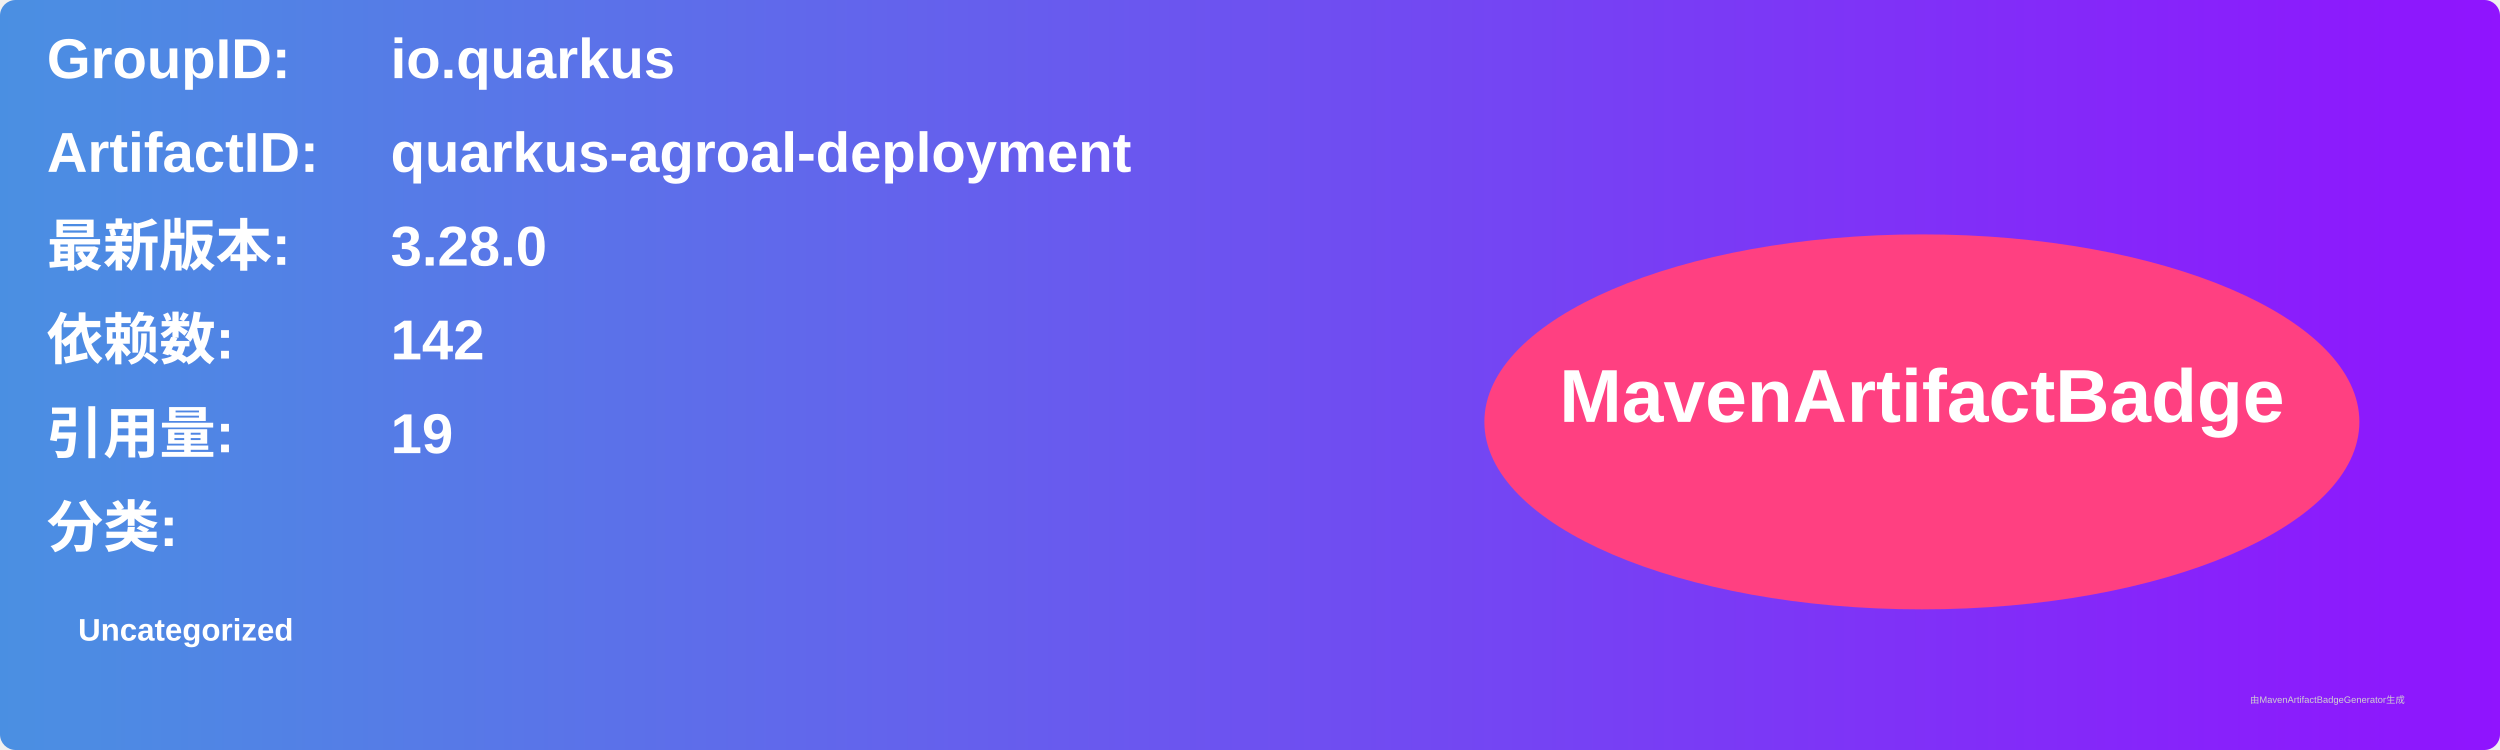
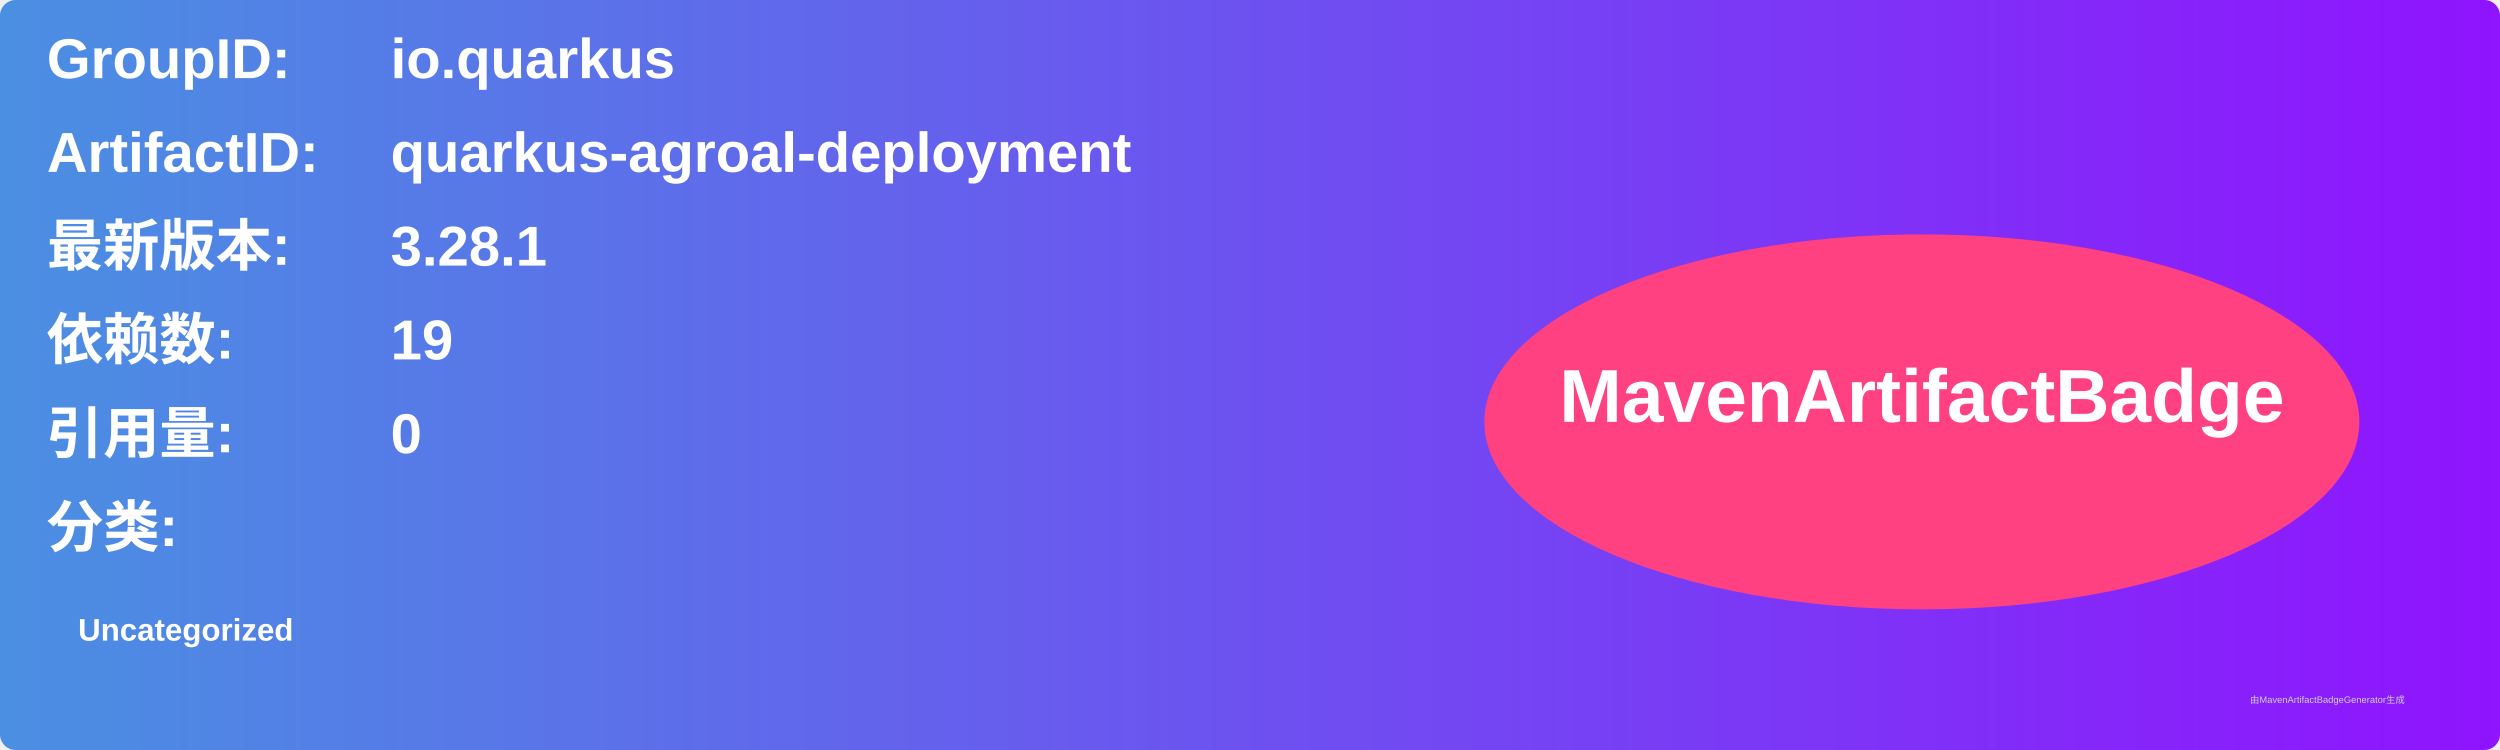
<svg xmlns="http://www.w3.org/2000/svg" width="800" height="240" viewBox="0 0 800 240">
  <linearGradient id="grad" x1="0%" y1="0%" x2="100%" y2="0%">
    <stop offset="0%" stop-color="#4a90e2" />
    <stop offset="100%" stop-color="#9013fe" />
  </linearGradient>
  <rect width="100%" height="100%" rx="5" ry="5" fill="url(#grad)" />
  <g transform="translate(15, 15)">
    <text x="0" y="10" font-family="Arial" font-size="18" fill="white" font-weight="bold" width="260">GroupID:</text>
    <text x="110" y="10" font-family="Arial" font-size="18" fill="white" font-weight="bold" width="460">io.quarkus</text>
    <text x="0" y="40" font-family="Arial" font-size="18" fill="white" font-weight="bold" width="260">ArtifactID:</text>
    <text x="110" y="40" font-family="Arial" font-size="18" fill="white" font-weight="bold" width="460">quarkus-agroal-deployment</text>
    <text x="0" y="70" font-family="Arial" font-size="18" fill="white" font-weight="bold">最新版本:</text>
    <text x="110" y="70" font-family="Arial" font-size="18" fill="white" font-weight="bold">
-       <tspan font-weight="bold">3.28.0</tspan>
+       <tspan font-weight="bold">3.28.1</tspan>
    </text>
    <text x="0" y="100" font-family="Arial" font-size="18" fill="white" font-weight="bold">依赖数: </text>
    <text x="110" y="100" font-family="Arial" font-size="18" fill="white">
-       <tspan font-weight="bold">142</tspan>
+       <tspan font-weight="bold">19</tspan>
    </text>
    <text x="0" y="130" font-family="Arial" font-size="18" fill="white" font-weight="bold">引用量: </text>
    <text x="110" y="130" font-family="Arial" font-size="18" fill="white">
-       <tspan font-weight="bold">19</tspan>
+       <tspan font-weight="bold">0</tspan>
    </text>
    <text x="0" y="160" font-family="Arial" font-size="18" fill="white" font-weight="bold">分类:</text>
    <text x="10" y="190" font-family="Arial" font-size="10" fill="white">
      <tspan font-weight="bold">Uncategorized</tspan>
    </text>
    <ellipse cx="600" cy="120" rx="140" ry="60" fill="#ff4081" />
    <text x="600" y="120" text-anchor="middle" font-family="Arial" font-size="24" fill="white" font-weight="bold">MavenArtifactBadge</text>
  </g>
  <text x="720" y="225" font-family="Arial" font-size="3" fill="#d0d0d0">由MavenArtifactBadgeGenerator生成</text>
</svg>
